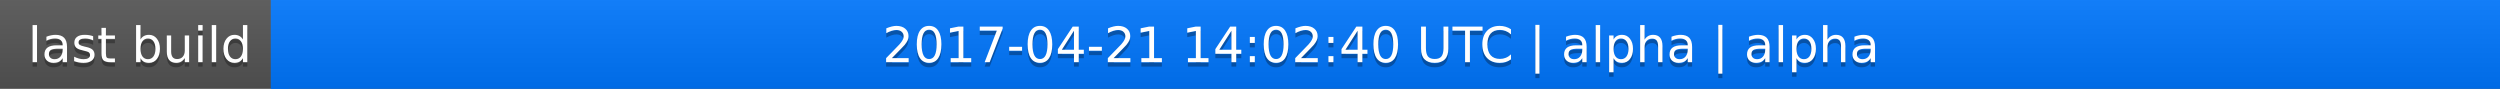
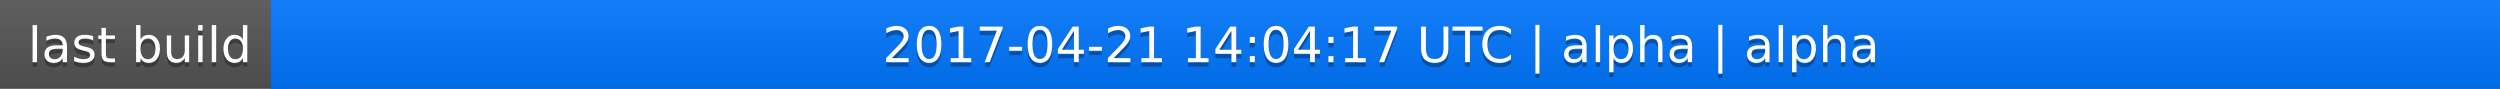
<svg xmlns="http://www.w3.org/2000/svg" width="563" height="20">
  <linearGradient id="a" x2="0" y2="100%">
    <stop offset="0" stop-color="#bbb" stop-opacity=".1" />
    <stop offset="1" stop-opacity=".1" />
  </linearGradient>
  <rect rx="0" width="563" height="20" fill="#555" />
  <rect rx="0" x="61" width="502" height="20" fill="#07f" />
  <path fill="#07f" d="M61 0h4v20h-4z" />
  <rect rx="0" width="563" height="20" fill="url(#a)" />
  <g fill="#fff" text-anchor="middle" font-family="DejaVu Sans,Verdana,Geneva,sans-serif" font-size="11">
    <text x="31.5" y="15" fill="#010101" fill-opacity=".3">last build</text>
    <text x="31.5" y="14">last build</text>
-     <text x="311" y="15" fill="#010101" fill-opacity=".3">2017-04-21 14:02:40 UTC | alpha | alpha</text>
-     <text x="311" y="14">2017-04-21 14:02:40 UTC | alpha | alpha</text>
+     <text x="311" y="15" fill="#010101" fill-opacity=".3">2017-04-21 14:04:17 UTC | alpha | alpha</text>
+     <text x="311" y="14">2017-04-21 14:04:17 UTC | alpha | alpha</text>
  </g>
</svg>
